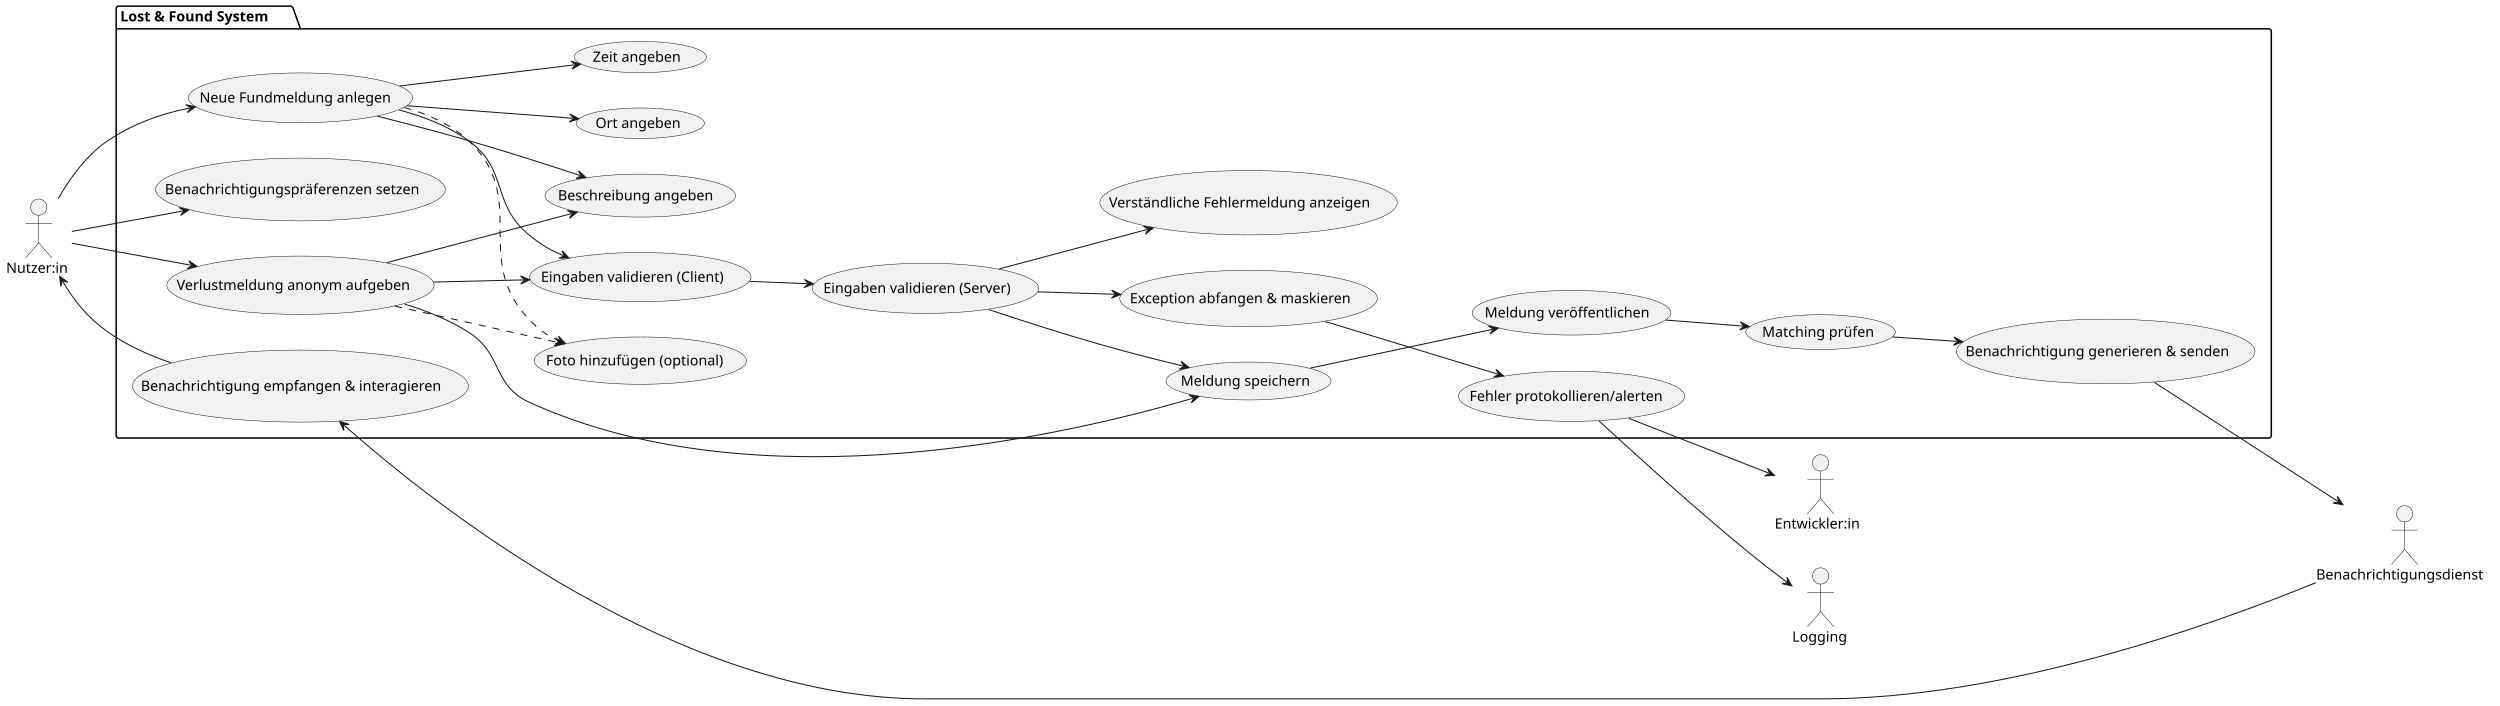
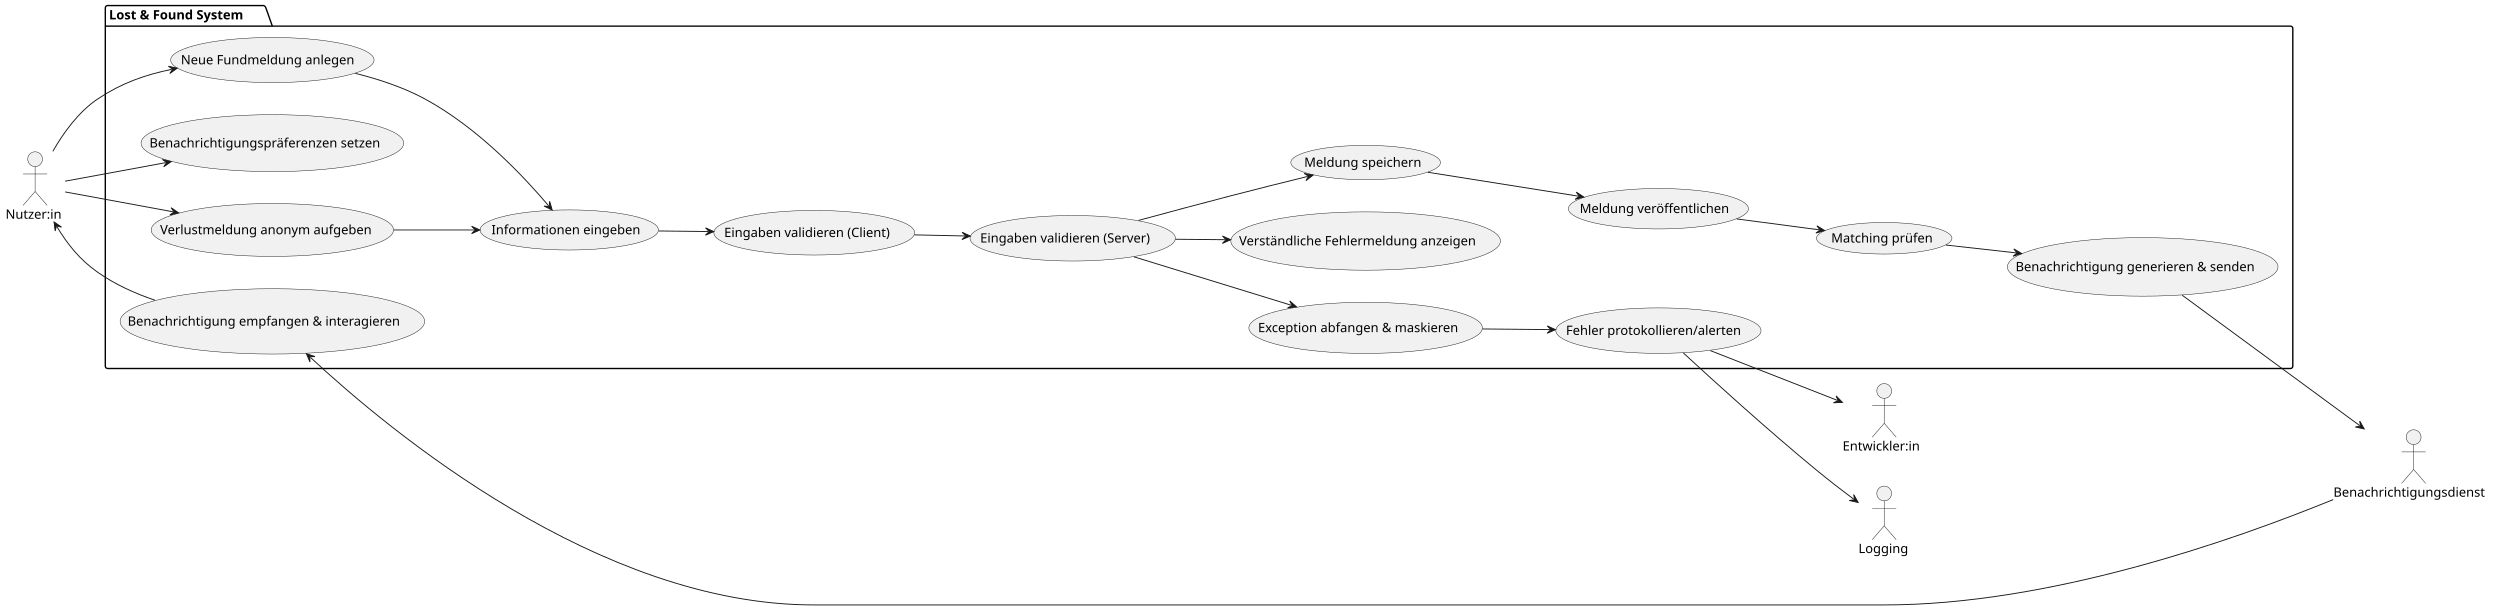
- <svg xmlns="http://www.w3.org/2000/svg" contentStyleType="text/css" data-diagram-type="DESCRIPTION" height="693px" preserveAspectRatio="none" style="width:2454px;height:693px;background:#FFFFFF;" version="1.1" viewBox="0 0 2454 693" width="2454px" zoomAndPan="magnify">
+ <svg xmlns="http://www.w3.org/2000/svg" contentStyleType="text/css" data-diagram-type="DESCRIPTION" height="662px" preserveAspectRatio="none" style="width:2707px;height:662px;background:#FFFFFF;" version="1.1" viewBox="0 0 2707 662" width="2707px" zoomAndPan="magnify">
  <defs />
  <g>
    <g class="cluster" data-entity="Lost . Found System" data-source-line="8" data-uid="ent0006" id="cluster_Lost . Found System">
-       <path d="M116.53,6 L285.38,6 A3.75,3.75 0 0 1 287.88,8.5 L294.88,28.297 L2227.01,28.297 A2.5,2.5 0 0 1 2229.51,30.797 L2229.51,427.5 A2.5,2.5 0 0 1 2227.01,430 L116.53,430 A2.5,2.5 0 0 1 114.03,427.5 L114.03,8.5 A2.5,2.5 0 0 1 116.53,6" fill="none" style="stroke:#000000;stroke-width:1.5;" />
+       <path d="M116.53,6 L285.38,6 A3.75,3.75 0 0 1 287.88,8.5 L294.88,28.297 L2480.15,28.297 A2.5,2.5 0 0 1 2482.65,30.797 L2482.65,396.5 A2.5,2.5 0 0 1 2480.15,399 L116.53,399 A2.5,2.5 0 0 1 114.03,396.5 L114.03,8.5 A2.5,2.5 0 0 1 116.53,6" fill="none" style="stroke:#000000;stroke-width:1.5;" />
      <line style="stroke:#000000;stroke-width:1.5;" x1="114.03" x2="294.88" y1="28.297" y2="28.297" />
      <text fill="#000000" font-family="sans-serif" font-size="14" font-weight="bold" lengthAdjust="spacing" textLength="167.85" x="118.03" y="20.995">Lost &amp; Found System</text>
    </g>
    <g class="entity" data-entity="UC1" data-source-line="9" data-uid="ent0007" id="entity_UC1">
-       <ellipse cx="294.916" cy="280.001" fill="#F1F1F1" rx="131.206" ry="28.641" style="stroke:#181818;stroke-width:0.5;" />
-       <text fill="#000000" font-family="sans-serif" font-size="14" lengthAdjust="spacing" textLength="243.12" x="173.356" y="284.65">Verlustmeldung anonym aufgeben</text>
+       <ellipse cx="294.916" cy="249.001" fill="#F1F1F1" rx="131.206" ry="28.641" style="stroke:#181818;stroke-width:0.5;" />
+       <text fill="#000000" font-family="sans-serif" font-size="14" lengthAdjust="spacing" textLength="243.12" x="173.356" y="253.65">Verlustmeldung anonym aufgeben</text>
    </g>
-     <g class="entity" data-entity="UC2" data-source-line="10" data-uid="ent0008" id="entity_UC2">
-       <ellipse cx="628.511" cy="120.996" fill="#F1F1F1" rx="62.981" ry="14.996" style="stroke:#181818;stroke-width:0.5;" />
-       <text fill="#000000" font-family="sans-serif" font-size="14" lengthAdjust="spacing" textLength="88.04" x="584.491" y="125.645">Ort angeben</text>
+     <g class="entity" data-entity="UC13" data-source-line="10" data-uid="ent0008" id="entity_UC13">
+       <ellipse cx="294.923" cy="65.005" fill="#F1F1F1" rx="110.123" ry="24.425" style="stroke:#181818;stroke-width:0.5;" />
+       <text fill="#000000" font-family="sans-serif" font-size="14" lengthAdjust="spacing" textLength="198.147" x="195.85" y="69.653">Neue Fundmeldung anlegen</text>
    </g>
-     <g class="entity" data-entity="UC3" data-source-line="11" data-uid="ent0009" id="entity_UC3">
-       <ellipse cx="628.509" cy="56.002" fill="#F1F1F1" rx="64.959" ry="15.392" style="stroke:#181818;stroke-width:0.5;" />
-       <text fill="#000000" font-family="sans-serif" font-size="14" lengthAdjust="spacing" textLength="93.358" x="581.829" y="60.65">Zeit angeben</text>
+     <g class="entity" data-entity="UC2" data-source-line="11" data-uid="ent0009" id="entity_UC2">
+       <ellipse cx="616.371" cy="249.004" fill="#F1F1F1" rx="96.571" ry="21.714" style="stroke:#181818;stroke-width:0.5;" />
+       <text fill="#000000" font-family="sans-serif" font-size="14" lengthAdjust="spacing" textLength="168.472" x="532.135" y="253.653">Informationen eingeben</text>
    </g>
-     <g class="entity" data-entity="UC4" data-source-line="12" data-uid="ent0010" id="entity_UC4">
-       <ellipse cx="628.507" cy="192.001" fill="#F1F1F1" rx="93.507" ry="21.101" style="stroke:#181818;stroke-width:0.5;" />
-       <text fill="#000000" font-family="sans-serif" font-size="14" lengthAdjust="spacing" textLength="161.636" x="547.689" y="196.65">Beschreibung angeben</text>
+     <g class="entity" data-entity="UC6" data-source-line="12" data-uid="ent0010" id="entity_UC6">
+       <ellipse cx="1478.699" cy="176.002" fill="#F1F1F1" rx="81.009" ry="18.602" style="stroke:#181818;stroke-width:0.5;" />
+       <text fill="#000000" font-family="sans-serif" font-size="14" lengthAdjust="spacing" textLength="133.048" x="1412.175" y="180.65">Meldung speichern</text>
    </g>
-     <g class="entity" data-entity="UC5" data-source-line="13" data-uid="ent0011" id="entity_UC5">
-       <ellipse cx="628.508" cy="354" fill="#F1F1F1" rx="104.198" ry="23.239" style="stroke:#181818;stroke-width:0.5;" />
-       <text fill="#000000" font-family="sans-serif" font-size="14" lengthAdjust="spacing" textLength="185.268" x="535.874" y="358.648">Foto hinzufügen (optional)</text>
+     <g class="entity" data-entity="UC7" data-source-line="13" data-uid="ent0011" id="entity_UC7">
+       <ellipse cx="1795.748" cy="226.002" fill="#F1F1F1" rx="97.459" ry="21.892" style="stroke:#181818;stroke-width:0.5;" />
+       <text fill="#000000" font-family="sans-serif" font-size="14" lengthAdjust="spacing" textLength="170.44" x="1710.528" y="230.65">Meldung veröffentlichen</text>
    </g>
-     <g class="entity" data-entity="UC6" data-source-line="14" data-uid="ent0012" id="entity_UC6">
-       <ellipse cx="1225.559" cy="374.002" fill="#F1F1F1" rx="81.009" ry="18.602" style="stroke:#181818;stroke-width:0.5;" />
-       <text fill="#000000" font-family="sans-serif" font-size="14" lengthAdjust="spacing" textLength="133.048" x="1159.035" y="378.65">Meldung speichern</text>
+     <g class="entity" data-entity="UC8" data-source-line="14" data-uid="ent0012" id="entity_UC8">
+       <ellipse cx="881.646" cy="252.001" fill="#F1F1F1" rx="108.706" ry="24.141" style="stroke:#181818;stroke-width:0.5;" />
+       <text fill="#000000" font-family="sans-serif" font-size="14" lengthAdjust="spacing" textLength="195.077" x="784.107" y="256.65">Eingaben validieren (Client)</text>
    </g>
-     <g class="entity" data-entity="UC7" data-source-line="15" data-uid="ent0013" id="entity_UC7">
-       <ellipse cx="1542.609" cy="307.002" fill="#F1F1F1" rx="97.459" ry="21.892" style="stroke:#181818;stroke-width:0.5;" />
-       <text fill="#000000" font-family="sans-serif" font-size="14" lengthAdjust="spacing" textLength="170.44" x="1457.388" y="311.65">Meldung veröffentlichen</text>
+     <g class="entity" data-entity="UC9" data-source-line="15" data-uid="ent0013" id="entity_UC9">
+       <ellipse cx="1161.553" cy="257.999" fill="#F1F1F1" rx="111.193" ry="24.639" style="stroke:#181818;stroke-width:0.5;" />
+       <text fill="#000000" font-family="sans-serif" font-size="14" lengthAdjust="spacing" textLength="200.457" x="1061.324" y="262.647">Eingaben validieren (Server)</text>
    </g>
-     <g class="entity" data-entity="UC8" data-source-line="16" data-uid="ent0014" id="entity_UC8">
-       <ellipse cx="628.506" cy="272.001" fill="#F1F1F1" rx="108.706" ry="24.141" style="stroke:#181818;stroke-width:0.5;" />
-       <text fill="#000000" font-family="sans-serif" font-size="14" lengthAdjust="spacing" textLength="195.077" x="530.967" y="276.65">Eingaben validieren (Client)</text>
+     <g class="entity" data-entity="UC10" data-source-line="16" data-uid="ent0014" id="entity_UC10">
+       <ellipse cx="1478.702" cy="261.002" fill="#F1F1F1" rx="145.962" ry="31.592" style="stroke:#181818;stroke-width:0.5;" />
+       <text fill="#000000" font-family="sans-serif" font-size="14" lengthAdjust="spacing" textLength="274.066" x="1341.668" y="265.651">Verständliche Fehlermeldung anzeigen</text>
    </g>
-     <g class="entity" data-entity="UC9" data-source-line="17" data-uid="ent0015" id="entity_UC9">
-       <ellipse cx="908.403" cy="282.999" fill="#F1F1F1" rx="111.193" ry="24.639" style="stroke:#181818;stroke-width:0.5;" />
-       <text fill="#000000" font-family="sans-serif" font-size="14" lengthAdjust="spacing" textLength="200.457" x="808.174" y="287.647">Eingaben validieren (Server)</text>
+     <g class="entity" data-entity="UC11" data-source-line="17" data-uid="ent0015" id="entity_UC11">
+       <ellipse cx="1478.697" cy="355.003" fill="#F1F1F1" rx="126.417" ry="27.683" style="stroke:#181818;stroke-width:0.5;" />
+       <text fill="#000000" font-family="sans-serif" font-size="14" lengthAdjust="spacing" textLength="232.996" x="1362.199" y="359.652">Exception abfangen &amp; maskieren</text>
    </g>
-     <g class="entity" data-entity="UC10" data-source-line="18" data-uid="ent0016" id="entity_UC10">
-       <ellipse cx="1225.562" cy="199.002" fill="#F1F1F1" rx="145.962" ry="31.592" style="stroke:#181818;stroke-width:0.5;" />
-       <text fill="#000000" font-family="sans-serif" font-size="14" lengthAdjust="spacing" textLength="274.066" x="1088.528" y="203.651">Verständliche Fehlermeldung anzeigen</text>
+     <g class="entity" data-entity="UC12" data-source-line="18" data-uid="ent0016" id="entity_UC12">
+       <ellipse cx="1795.752" cy="357.998" fill="#F1F1F1" rx="111.091" ry="24.618" style="stroke:#181818;stroke-width:0.5;" />
+       <text fill="#000000" font-family="sans-serif" font-size="14" lengthAdjust="spacing" textLength="200.238" x="1695.632" y="362.647">Fehler protokollieren/alerten</text>
    </g>
-     <g class="entity" data-entity="UC11" data-source-line="19" data-uid="ent0017" id="entity_UC11">
-       <ellipse cx="1225.557" cy="293.003" fill="#F1F1F1" rx="126.417" ry="27.683" style="stroke:#181818;stroke-width:0.5;" />
-       <text fill="#000000" font-family="sans-serif" font-size="14" lengthAdjust="spacing" textLength="232.996" x="1109.059" y="297.652">Exception abfangen &amp; maskieren</text>
+     <g class="entity" data-entity="UC14" data-source-line="19" data-uid="ent0017" id="entity_UC14">
+       <ellipse cx="294.922" cy="154.996" fill="#F1F1F1" rx="142.182" ry="30.836" style="stroke:#181818;stroke-width:0.5;" />
+       <text fill="#000000" font-family="sans-serif" font-size="14" lengthAdjust="spacing" textLength="266.171" x="161.837" y="159.645">Benachrichtigungspräferenzen setzen</text>
    </g>
-     <g class="entity" data-entity="UC12" data-source-line="20" data-uid="ent0018" id="entity_UC12">
-       <ellipse cx="1542.611" cy="388.998" fill="#F1F1F1" rx="111.091" ry="24.618" style="stroke:#181818;stroke-width:0.5;" />
-       <text fill="#000000" font-family="sans-serif" font-size="14" lengthAdjust="spacing" textLength="200.238" x="1442.492" y="393.647">Fehler protokollieren/alerten</text>
+     <g class="entity" data-entity="UC15" data-source-line="20" data-uid="ent0018" id="entity_UC15">
+       <ellipse cx="2040.208" cy="258.004" fill="#F1F1F1" rx="73.368" ry="17.074" style="stroke:#181818;stroke-width:0.5;" />
+       <text fill="#000000" font-family="sans-serif" font-size="14" lengthAdjust="spacing" textLength="114.748" x="1982.834" y="262.652">Matching prüfen</text>
    </g>
-     <g class="entity" data-entity="UC13" data-source-line="21" data-uid="ent0019" id="entity_UC13">
-       <ellipse cx="294.923" cy="96.005" fill="#F1F1F1" rx="110.123" ry="24.425" style="stroke:#181818;stroke-width:0.5;" />
-       <text fill="#000000" font-family="sans-serif" font-size="14" lengthAdjust="spacing" textLength="198.147" x="195.85" y="100.653">Neue Fundmeldung anlegen</text>
+     <g class="entity" data-entity="UC16" data-source-line="21" data-uid="ent0019" id="entity_UC16">
+       <ellipse cx="2320.115" cy="288.997" fill="#F1F1F1" rx="146.535" ry="31.707" style="stroke:#181818;stroke-width:0.5;" />
+       <text fill="#000000" font-family="sans-serif" font-size="14" lengthAdjust="spacing" textLength="275.263" x="2182.484" y="293.645">Benachrichtigung generieren &amp; senden</text>
    </g>
-     <g class="entity" data-entity="UC14" data-source-line="22" data-uid="ent0020" id="entity_UC14">
-       <ellipse cx="294.922" cy="185.996" fill="#F1F1F1" rx="142.182" ry="30.836" style="stroke:#181818;stroke-width:0.5;" />
-       <text fill="#000000" font-family="sans-serif" font-size="14" lengthAdjust="spacing" textLength="266.171" x="161.837" y="190.645">Benachrichtigungspräferenzen setzen</text>
-     </g>
-     <g class="entity" data-entity="UC15" data-source-line="23" data-uid="ent0021" id="entity_UC15">
-       <ellipse cx="1787.068" cy="326.004" fill="#F1F1F1" rx="73.368" ry="17.074" style="stroke:#181818;stroke-width:0.5;" />
-       <text fill="#000000" font-family="sans-serif" font-size="14" lengthAdjust="spacing" textLength="114.748" x="1729.694" y="330.652">Matching prüfen</text>
-     </g>
-     <g class="entity" data-entity="UC16" data-source-line="24" data-uid="ent0022" id="entity_UC16">
-       <ellipse cx="2066.965" cy="344.997" fill="#F1F1F1" rx="146.535" ry="31.707" style="stroke:#181818;stroke-width:0.5;" />
-       <text fill="#000000" font-family="sans-serif" font-size="14" lengthAdjust="spacing" textLength="275.263" x="1929.334" y="349.645">Benachrichtigung generieren &amp; senden</text>
-     </g>
-     <g class="entity" data-entity="UC17" data-source-line="25" data-uid="ent0023" id="entity_UC17">
-       <ellipse cx="294.924" cy="378.997" fill="#F1F1F1" rx="164.884" ry="35.377" style="stroke:#181818;stroke-width:0.5;" />
-       <text fill="#000000" font-family="sans-serif" font-size="14" lengthAdjust="spacing" textLength="313.346" x="138.251" y="383.645">Benachrichtigung empfangen &amp; interagieren</text>
+     <g class="entity" data-entity="UC17" data-source-line="22" data-uid="ent0020" id="entity_UC17">
+       <ellipse cx="294.924" cy="347.997" fill="#F1F1F1" rx="164.884" ry="35.377" style="stroke:#181818;stroke-width:0.5;" />
+       <text fill="#000000" font-family="sans-serif" font-size="14" lengthAdjust="spacing" textLength="313.346" x="138.251" y="352.645">Benachrichtigung empfangen &amp; interagieren</text>
    </g>
    <g class="entity" data-entity="stud" data-source-line="3" data-uid="ent0002" id="entity_stud">
-       <ellipse cx="38.016" cy="203.35" fill="#F1F1F1" rx="8" ry="8" style="stroke:#181818;stroke-width:0.5;" />
-       <path d="M38.016,211.35 L38.016,238.35 M25.016,219.35 L51.016,219.35 M38.016,238.35 L25.016,253.35 M38.016,238.35 L51.016,253.35" fill="none" style="stroke:#181818;stroke-width:0.5;" />
-       <text fill="#000000" font-family="sans-serif" font-size="14" lengthAdjust="spacing" textLength="64.032" x="6" y="267.845">Nutzer:in</text>
+       <ellipse cx="38.016" cy="172.35" fill="#F1F1F1" rx="8" ry="8" style="stroke:#181818;stroke-width:0.5;" />
+       <path d="M38.016,180.35 L38.016,207.35 M25.016,188.35 L51.016,188.35 M38.016,207.35 L25.016,222.35 M38.016,207.35 L51.016,222.35" fill="none" style="stroke:#181818;stroke-width:0.5;" />
+       <text fill="#000000" font-family="sans-serif" font-size="14" lengthAdjust="spacing" textLength="64.032" x="6" y="236.845">Nutzer:in</text>
    </g>
    <g class="entity" data-entity="dev" data-source-line="4" data-uid="ent0003" id="entity_dev">
-       <ellipse cx="1787.075" cy="454.35" fill="#F1F1F1" rx="8" ry="8" style="stroke:#181818;stroke-width:0.5;" />
-       <path d="M1787.075,462.35 L1787.075,489.35 M1774.075,470.35 L1800.075,470.35 M1787.075,489.35 L1774.075,504.35 M1787.075,489.35 L1800.075,504.35" fill="none" style="stroke:#181818;stroke-width:0.5;" />
-       <text fill="#000000" font-family="sans-serif" font-size="14" lengthAdjust="spacing" textLength="90.091" x="1742.03" y="518.845">Entwickler:in</text>
+       <ellipse cx="2040.215" cy="423.35" fill="#F1F1F1" rx="8" ry="8" style="stroke:#181818;stroke-width:0.5;" />
+       <path d="M2040.215,431.35 L2040.215,458.35 M2027.215,439.35 L2053.215,439.35 M2040.215,458.35 L2027.215,473.35 M2040.215,458.35 L2053.215,473.35" fill="none" style="stroke:#181818;stroke-width:0.5;" />
+       <text fill="#000000" font-family="sans-serif" font-size="14" lengthAdjust="spacing" textLength="90.091" x="1995.17" y="487.845">Entwickler:in</text>
    </g>
    <g class="entity" data-entity="log" data-source-line="5" data-uid="ent0004" id="entity_log">
-       <ellipse cx="1787.074" cy="565.35" fill="#F1F1F1" rx="8" ry="8" style="stroke:#181818;stroke-width:0.5;" />
-       <path d="M1787.074,573.35 L1787.074,600.35 M1774.074,581.35 L1800.074,581.35 M1787.074,600.35 L1774.074,615.35 M1787.074,600.35 L1800.074,615.35" fill="none" style="stroke:#181818;stroke-width:0.5;" />
-       <text fill="#000000" font-family="sans-serif" font-size="14" lengthAdjust="spacing" textLength="55.788" x="1759.18" y="629.845">Logging</text>
+       <ellipse cx="2040.214" cy="534.35" fill="#F1F1F1" rx="8" ry="8" style="stroke:#181818;stroke-width:0.5;" />
+       <path d="M2040.214,542.35 L2040.214,569.35 M2027.214,550.35 L2053.214,550.35 M2040.214,569.35 L2027.214,584.35 M2040.214,569.35 L2053.214,584.35" fill="none" style="stroke:#181818;stroke-width:0.5;" />
+       <text fill="#000000" font-family="sans-serif" font-size="14" lengthAdjust="spacing" textLength="55.788" x="2012.32" y="598.845">Logging</text>
    </g>
    <g class="entity" data-entity="notif" data-source-line="6" data-uid="ent0005" id="entity_notif">
-       <ellipse cx="2360.357" cy="504.35" fill="#F1F1F1" rx="8" ry="8" style="stroke:#181818;stroke-width:0.5;" />
-       <path d="M2360.357,512.35 L2360.357,539.35 M2347.357,520.35 L2373.357,520.35 M2360.357,539.35 L2347.357,554.35 M2360.357,539.35 L2373.357,554.35" fill="none" style="stroke:#181818;stroke-width:0.5;" />
-       <text fill="#000000" font-family="sans-serif" font-size="14" lengthAdjust="spacing" textLength="173.694" x="2273.51" y="568.845">Benachrichtigungsdienst</text>
+       <ellipse cx="2613.497" cy="473.35" fill="#F1F1F1" rx="8" ry="8" style="stroke:#181818;stroke-width:0.5;" />
+       <path d="M2613.497,481.35 L2613.497,508.35 M2600.497,489.35 L2626.497,489.35 M2613.497,508.35 L2600.497,523.35 M2613.497,508.35 L2626.497,523.35" fill="none" style="stroke:#181818;stroke-width:0.5;" />
+       <text fill="#000000" font-family="sans-serif" font-size="14" lengthAdjust="spacing" textLength="173.694" x="2526.65" y="537.845">Benachrichtigungsdienst</text>
    </g>
-     <g class="link" data-entity-1="stud" data-entity-2="UC1" data-source-line="28" data-uid="lnk24" id="link_stud_UC1">
-       <path d="M70.53,238.81 C101.23,244.47 143.66,252.292 187.53,260.382" fill="none" id="stud-to-UC1" style="stroke:#181818;stroke-width:1;" />
-       <polygon fill="#181818" points="193.43,261.47,185.305,255.904,188.513,260.563,183.854,263.772,193.43,261.47" style="stroke:#181818;stroke-width:1;" />
+     <g class="link" data-entity-1="stud" data-entity-2="UC1" data-source-line="25" data-uid="lnk21" id="link_stud_UC1">
+       <path d="M70.53,207.81 C101.23,213.47 143.66,221.292 187.53,229.382" fill="none" id="stud-to-UC1" style="stroke:#181818;stroke-width:1;" />
+       <polygon fill="#181818" points="193.43,230.47,185.305,224.904,188.513,229.563,183.854,232.772,193.43,230.47" style="stroke:#181818;stroke-width:1;" />
    </g>
-     <g class="link" data-entity-1="UC1" data-entity-2="UC4" data-source-line="29" data-uid="lnk25" id="link_UC1_UC4">
-       <path d="M379.59,257.79 C437.82,242.34 508.331,223.629 560.821,209.699" fill="none" id="UC1-to-UC4" style="stroke:#181818;stroke-width:1;" />
-       <polygon fill="#181818" points="566.62,208.16,556.895,206.602,561.787,209.442,558.947,214.335,566.62,208.16" style="stroke:#181818;stroke-width:1;" />
+     <g class="link" data-entity-1="stud" data-entity-2="UC13" data-source-line="26" data-uid="lnk22" id="link_stud_UC13">
+       <path d="M57.21,163.83 C68.57,143.98 85.04,121 106.03,107 C131.34,90.12 156.515,81.158 186.035,75.038" fill="none" id="stud-to-UC13" style="stroke:#181818;stroke-width:1;" />
+       <polygon fill="#181818" points="191.91,73.82,182.285,71.73,187.014,74.835,183.909,79.564,191.91,73.82" style="stroke:#181818;stroke-width:1;" />
    </g>
-     <g class="link" data-entity-1="UC1" data-entity-2="UC5" data-source-line="30" data-uid="lnk26" id="link_UC1_UC5">
-       <path d="M387.84,300.51 C440.07,312.17 498.734,325.263 547.674,336.183" fill="none" id="UC1-to-UC5" style="stroke:#181818;stroke-width:1;stroke-dasharray:7,7;" />
-       <polygon fill="#181818" points="553.53,337.49,545.617,331.626,548.65,336.401,543.875,339.434,553.53,337.49" style="stroke:#181818;stroke-width:1;" />
+     <g class="link" data-entity-1="stud" data-entity-2="UC14" data-source-line="27" data-uid="lnk23" id="link_stud_UC14">
+       <path d="M70.53,196.19 C99.37,190.87 137.86,183.779 179.49,176.099" fill="none" id="stud-to-UC14" style="stroke:#181818;stroke-width:1;" />
+       <polygon fill="#181818" points="185.39,175.01,175.814,172.709,180.473,175.917,177.265,180.576,185.39,175.01" style="stroke:#181818;stroke-width:1;" />
    </g>
-     <g class="link" data-entity-1="UC1" data-entity-2="UC6" data-source-line="31" data-uid="lnk27" id="link_UC1_UC6">
-       <path d="M396.9,298.43 C418.67,305.05 440.82,313.99 459.8,326 C494.14,347.74 482.82,378.15 519.8,395 C746.76,498.41 1053.124,425.604 1171.074,390.884" fill="none" id="UC1-to-UC6" style="stroke:#181818;stroke-width:1;" />
-       <polygon fill="#181818" points="1176.83,389.19,1167.067,387.894,1172.034,390.602,1169.326,395.569,1176.83,389.19" style="stroke:#181818;stroke-width:1;" />
+     <g class="link" data-entity-1="UC1" data-entity-2="UC2" data-source-line="29" data-uid="lnk24" id="link_UC1_UC2">
+       <path d="M426.31,249 C457.54,249 484.31,249 513.64,249" fill="none" id="UC1-to-UC2" style="stroke:#181818;stroke-width:1;" />
+       <polygon fill="#181818" points="519.64,249,510.64,245,514.64,249,510.64,253,519.64,249" style="stroke:#181818;stroke-width:1;" />
    </g>
-     <g class="link" data-entity-1="UC1" data-entity-2="UC8" data-source-line="32" data-uid="lnk28" id="link_UC1_UC8">
-       <path d="M425.54,276.87 C456.78,276.12 483.832,275.463 513.942,274.743" fill="none" id="UC1-to-UC8" style="stroke:#181818;stroke-width:1;" />
-       <polygon fill="#181818" points="519.94,274.6,510.847,270.816,514.941,274.719,511.038,278.814,519.94,274.6" style="stroke:#181818;stroke-width:1;" />
+     <g class="link" data-entity-1="UC13" data-entity-2="UC2" data-source-line="30" data-uid="lnk25" id="link_UC13_UC2">
+       <path d="M384.79,79.44 C409.99,85.71 436.8,94.57 459.8,107 C517.87,138.38 567.513,191.521 594.033,222.841" fill="none" id="UC13-to-UC2" style="stroke:#181818;stroke-width:1;" />
+       <polygon fill="#181818" points="597.91,227.42,595.147,217.967,594.679,223.604,589.042,223.136,597.91,227.42" style="stroke:#181818;stroke-width:1;" />
    </g>
-     <g class="link" data-entity-1="UC8" data-entity-2="UC9" data-source-line="33" data-uid="lnk29" id="link_UC8_UC9">
-       <path d="M735.76,276.21 C756.29,277.02 771.835,277.632 792.455,278.452" fill="none" id="UC8-to-UC9" style="stroke:#181818;stroke-width:1;" />
-       <polygon fill="#181818" points="798.45,278.69,789.616,274.336,793.454,278.491,789.298,282.329,798.45,278.69" style="stroke:#181818;stroke-width:1;" />
+     <g class="link" data-entity-1="UC2" data-entity-2="UC8" data-source-line="31" data-uid="lnk26" id="link_UC2_UC8">
+       <path d="M713.16,250.09 C732.57,250.31 747.1,250.483 766.89,250.703" fill="none" id="UC2-to-UC8" style="stroke:#181818;stroke-width:1;" />
+       <polygon fill="#181818" points="772.89,250.77,763.935,246.67,767.89,250.714,763.846,254.67,772.89,250.77" style="stroke:#181818;stroke-width:1;" />
    </g>
-     <g class="link" data-entity-1="UC9" data-entity-2="UC6" data-source-line="34" data-uid="lnk30" id="link_UC9_UC6">
-       <path d="M970.54,303.89 C1002.81,314.63 1043.17,327.6 1079.6,338 C1108.27,346.18 1134.607,352.875 1161.337,359.315" fill="none" id="UC9-to-UC6" style="stroke:#181818;stroke-width:1;" />
-       <polygon fill="#181818" points="1167.17,360.72,1159.357,354.723,1162.309,359.549,1157.484,362.501,1167.17,360.72" style="stroke:#181818;stroke-width:1;" />
+     <g class="link" data-entity-1="UC8" data-entity-2="UC9" data-source-line="32" data-uid="lnk27" id="link_UC8_UC9">
+       <path d="M990.09,254.32 C1009.95,254.75 1024.711,255.071 1044.641,255.501" fill="none" id="UC8-to-UC9" style="stroke:#181818;stroke-width:1;" />
+       <polygon fill="#181818" points="1050.64,255.63,1041.728,251.437,1045.641,255.522,1041.556,259.435,1050.64,255.63" style="stroke:#181818;stroke-width:1;" />
    </g>
-     <g class="link" data-entity-1="UC6" data-entity-2="UC7" data-source-line="35" data-uid="lnk31" id="link_UC6_UC7">
-       <path d="M1286.19,361.32 C1338.64,350.17 1409.201,335.158 1464.781,323.338" fill="none" id="UC6-to-UC7" style="stroke:#181818;stroke-width:1;" />
-       <polygon fill="#181818" points="1470.65,322.09,1461.015,320.05,1465.759,323.13,1462.679,327.875,1470.65,322.09" style="stroke:#181818;stroke-width:1;" />
+     <g class="link" data-entity-1="UC9" data-entity-2="UC6" data-source-line="33" data-uid="lnk28" id="link_UC9_UC6">
+       <path d="M1232.84,238.65 C1263.49,230.31 1299.85,220.53 1332.74,212 C1362.11,204.39 1389.084,197.643 1416.044,191.013" fill="none" id="UC9-to-UC6" style="stroke:#181818;stroke-width:1;" />
+       <polygon fill="#181818" points="1421.87,189.58,1412.175,187.845,1417.015,190.774,1414.086,195.613,1421.87,189.58" style="stroke:#181818;stroke-width:1;" />
    </g>
-     <g class="link" data-entity-1="UC7" data-entity-2="UC15" data-source-line="36" data-uid="lnk32" id="link_UC7_UC15">
-       <path d="M1635.27,314.18 C1662.36,316.31 1685.568,318.122 1710.978,320.111" fill="none" id="UC7-to-UC15" style="stroke:#181818;stroke-width:1;" />
-       <polygon fill="#181818" points="1716.96,320.58,1708.3,315.889,1711.975,320.19,1707.675,323.865,1716.96,320.58" style="stroke:#181818;stroke-width:1;" />
+     <g class="link" data-entity-1="UC6" data-entity-2="UC7" data-source-line="34" data-uid="lnk29" id="link_UC6_UC7">
+       <path d="M1546.13,186.54 C1595.42,194.36 1656.904,204.119 1709.094,212.409" fill="none" id="UC6-to-UC7" style="stroke:#181818;stroke-width:1;" />
+       <polygon fill="#181818" points="1715.02,213.35,1706.759,207.988,1710.082,212.566,1705.504,215.889,1715.02,213.35" style="stroke:#181818;stroke-width:1;" />
    </g>
-     <g class="link" data-entity-1="stud" data-entity-2="UC13" data-source-line="38" data-uid="lnk33" id="link_stud_UC13">
-       <path d="M57.21,194.83 C68.57,174.98 85.04,152 106.03,138 C131.34,121.12 156.515,112.158 186.035,106.038" fill="none" id="stud-to-UC13" style="stroke:#181818;stroke-width:1;" />
-       <polygon fill="#181818" points="191.91,104.82,182.285,102.73,187.014,105.835,183.909,110.564,191.91,104.82" style="stroke:#181818;stroke-width:1;" />
+     <g class="link" data-entity-1="UC7" data-entity-2="UC15" data-source-line="35" data-uid="lnk30" id="link_UC7_UC15">
+       <path d="M1880.53,237.06 C1911.74,241.18 1940.672,244.995 1969.772,248.835" fill="none" id="UC7-to-UC15" style="stroke:#181818;stroke-width:1;" />
+       <polygon fill="#181818" points="1975.72,249.62,1967.321,244.477,1970.763,248.966,1966.274,252.408,1975.72,249.62" style="stroke:#181818;stroke-width:1;" />
    </g>
-     <g class="link" data-entity-1="UC13" data-entity-2="UC2" data-source-line="39" data-uid="lnk34" id="link_UC13_UC2">
-       <path d="M399.47,103.81 C454.96,107.99 515.337,112.539 562.127,116.069" fill="none" id="UC13-to-UC2" style="stroke:#181818;stroke-width:1;" />
-       <polygon fill="#181818" points="568.11,116.52,559.436,111.854,563.124,116.144,558.835,119.832,568.11,116.52" style="stroke:#181818;stroke-width:1;" />
+     <g class="link" data-entity-1="UC15" data-entity-2="UC16" data-source-line="37" data-uid="lnk31" id="link_UC15_UC16">
+       <path d="M2107.07,265.35 C2131.71,268.09 2154.667,270.655 2183.097,273.825" fill="none" id="UC15-to-UC16" style="stroke:#181818;stroke-width:1;" />
+       <polygon fill="#181818" points="2189.06,274.49,2180.559,269.517,2184.091,273.936,2179.672,277.468,2189.06,274.49" style="stroke:#181818;stroke-width:1;" />
    </g>
-     <g class="link" data-entity-1="UC13" data-entity-2="UC3" data-source-line="40" data-uid="lnk35" id="link_UC13_UC3">
-       <path d="M392.27,84.38 C449.83,77.43 515.053,69.569 563.953,63.669" fill="none" id="UC13-to-UC3" style="stroke:#181818;stroke-width:1;" />
-       <polygon fill="#181818" points="569.91,62.95,560.496,60.057,564.946,63.549,561.454,67.999,569.91,62.95" style="stroke:#181818;stroke-width:1;" />
+     <g class="link" data-entity-1="UC16" data-entity-2="notif" data-source-line="38" data-uid="lnk32" id="link_UC16_notif">
+       <path d="M2362.87,319.66 C2414.79,357.8 2498.654,419.388 2555.144,460.878" fill="none" id="UC16-to-notif" style="stroke:#181818;stroke-width:1;" />
+       <polygon fill="#181818" points="2559.98,464.43,2555.094,455.878,2555.95,461.47,2550.358,462.326,2559.98,464.43" style="stroke:#181818;stroke-width:1;" />
    </g>
-     <g class="link" data-entity-1="UC13" data-entity-2="UC4" data-source-line="41" data-uid="lnk36" id="link_UC13_UC4">
-       <path d="M370.41,114.08 C398.53,121.17 430.73,129.6 459.8,138 C498.74,149.25 536.596,161.427 569.566,172.387" fill="none" id="UC13-to-UC4" style="stroke:#181818;stroke-width:1;" />
-       <polygon fill="#181818" points="575.26,174.28,567.981,167.645,570.515,172.703,565.458,175.237,575.26,174.28" style="stroke:#181818;stroke-width:1;" />
+     <g class="link" data-entity-1="notif" data-entity-2="UC17" data-source-line="39" data-uid="lnk33" id="link_notif_UC17">
+       <path d="M2526.32,540.96 C2416.09,585.99 2218.25,655 2041.21,655 C880.65,655 880.65,655 880.65,655 C648.75,655 422.694,467.465 336.144,387.005" fill="none" id="notif-to-UC17" style="stroke:#181818;stroke-width:1;" />
+       <polygon fill="#181818" points="331.75,382.92,335.618,391.977,335.412,386.324,341.065,386.118,331.75,382.92" style="stroke:#181818;stroke-width:1;" />
    </g>
-     <g class="link" data-entity-1="UC13" data-entity-2="UC5" data-source-line="42" data-uid="lnk37" id="link_UC13_UC5">
-       <path d="M396.91,105.51 C419.8,111.83 442.44,121.94 459.8,138 C520.46,194.12 462.16,254.78 519.8,314 C529.54,324.01 536.499,329.135 549.479,334.785" fill="none" id="UC13-to-UC5" style="stroke:#181818;stroke-width:1;stroke-dasharray:7,7;" />
-       <polygon fill="#181818" points="554.98,337.18,548.324,329.92,550.395,335.184,545.131,337.256,554.98,337.18" style="stroke:#181818;stroke-width:1;" />
+     <g class="link" data-entity-1="UC17" data-entity-2="stud" data-source-line="40" data-uid="lnk34" id="link_UC17_stud">
+       <path d="M167.83,325.12 C146.05,317.71 124.5,307.92 106.03,295 C86.14,281.08 73.091,264.436 61.631,245.456" fill="none" id="UC17-to-stud" style="stroke:#181818;stroke-width:1;" />
+       <polygon fill="#181818" points="58.53,240.32,59.758,250.092,61.114,244.6,66.606,245.957,58.53,240.32" style="stroke:#181818;stroke-width:1;" />
    </g>
-     <g class="link" data-entity-1="UC13" data-entity-2="UC8" data-source-line="43" data-uid="lnk38" id="link_UC13_UC8">
-       <path d="M391.76,107.98 C415.55,114.21 439.9,123.66 459.8,138 C499.71,166.75 481.58,200.04 519.8,231 C531.15,240.19 539.242,245.172 552.942,250.882" fill="none" id="UC13-to-UC8" style="stroke:#181818;stroke-width:1;" />
-       <polygon fill="#181818" points="558.48,253.19,551.712,246.036,553.865,251.266,548.634,253.42,558.48,253.19" style="stroke:#181818;stroke-width:1;" />
+     <g class="link" data-entity-1="UC9" data-entity-2="UC10" data-source-line="41" data-uid="lnk35" id="link_UC9_UC10">
+       <path d="M1272.77,259.05 C1292.12,259.23 1306.52,259.373 1326.64,259.563" fill="none" id="UC9-to-UC10" style="stroke:#181818;stroke-width:1;" />
+       <polygon fill="#181818" points="1332.64,259.62,1323.678,255.535,1327.64,259.573,1323.603,263.535,1332.64,259.62" style="stroke:#181818;stroke-width:1;" />
    </g>
-     <g class="link" data-entity-1="stud" data-entity-2="UC14" data-source-line="45" data-uid="lnk39" id="link_stud_UC14">
-       <path d="M70.53,227.19 C99.37,221.87 137.86,214.779 179.49,207.099" fill="none" id="stud-to-UC14" style="stroke:#181818;stroke-width:1;" />
-       <polygon fill="#181818" points="185.39,206.01,175.814,203.709,180.473,206.917,177.265,211.576,185.39,206.01" style="stroke:#181818;stroke-width:1;" />
+     <g class="link" data-entity-1="UC9" data-entity-2="UC11" data-source-line="42" data-uid="lnk36" id="link_UC9_UC11">
+       <path d="M1227.85,278.1 C1279.14,293.89 1344.845,314.105 1398.196,330.525" fill="none" id="UC9-to-UC11" style="stroke:#181818;stroke-width:1;" />
+       <polygon fill="#181818" points="1403.93,332.29,1396.505,325.82,1399.151,330.819,1394.152,333.466,1403.93,332.29" style="stroke:#181818;stroke-width:1;" />
    </g>
-     <g class="link" data-entity-1="UC15" data-entity-2="UC16" data-source-line="46" data-uid="lnk40" id="link_UC15_UC16">
-       <path d="M1857.84,330.77 C1878.9,332.21 1896.824,333.43 1920.744,335.07" fill="none" id="UC15-to-UC16" style="stroke:#181818;stroke-width:1;" />
-       <polygon fill="#181818" points="1926.73,335.48,1918.025,330.874,1921.742,335.138,1917.477,338.855,1926.73,335.48" style="stroke:#181818;stroke-width:1;" />
+     <g class="link" data-entity-1="UC11" data-entity-2="UC12" data-source-line="43" data-uid="lnk37" id="link_UC11_UC12">
+       <path d="M1605.12,356.19 C1631.29,356.44 1652.7,356.641 1678.28,356.891" fill="none" id="UC11-to-UC12" style="stroke:#181818;stroke-width:1;" />
+       <polygon fill="#181818" points="1684.28,356.95,1675.32,352.862,1679.28,356.901,1675.241,360.862,1684.28,356.95" style="stroke:#181818;stroke-width:1;" />
    </g>
-     <g class="link" data-entity-1="UC16" data-entity-2="notif" data-source-line="47" data-uid="lnk41" id="link_UC16_notif">
-       <path d="M2114.79,375.37 C2165.06,407.97 2240.046,456.604 2294.767,492.104" fill="none" id="UC16-to-notif" style="stroke:#181818;stroke-width:1;" />
-       <polygon fill="#181818" points="2299.8,495.37,2294.427,487.116,2295.605,492.649,2290.073,493.827,2299.8,495.37" style="stroke:#181818;stroke-width:1;" />
+     <g class="link" data-entity-1="UC12" data-entity-2="log" data-source-line="44" data-uid="lnk38" id="link_UC12_log">
+       <path d="M1822.73,382.17 C1855.63,412.54 1914.37,465.88 1966.85,509 C1981.48,521.02 1993.481,530.272 2007.221,540.522" fill="none" id="UC12-to-log" style="stroke:#181818;stroke-width:1;" />
+       <polygon fill="#181818" points="2012.03,544.11,2007.208,535.522,2008.022,541.12,2002.424,541.935,2012.03,544.11" style="stroke:#181818;stroke-width:1;" />
    </g>
-     <g class="link" data-entity-1="notif" data-entity-2="UC17" data-source-line="48" data-uid="lnk42" id="link_notif_UC17">
-       <path d="M2273.18,571.96 C2162.95,616.99 1965.11,686 1788.07,686 C907.4,686 907.4,686 907.4,686 C666.86,686 428.747,497.882 337.857,417.592" fill="none" id="notif-to-UC17" style="stroke:#181818;stroke-width:1;" />
-       <polygon fill="#181818" points="333.36,413.62,337.457,422.576,337.107,416.93,342.753,416.581,333.36,413.62" style="stroke:#181818;stroke-width:1;" />
-     </g>
-     <g class="link" data-entity-1="UC17" data-entity-2="stud" data-source-line="49" data-uid="lnk43" id="link_UC17_stud">
-       <path d="M167.83,356.12 C146.05,348.71 124.5,338.92 106.03,326 C86.14,312.08 73.091,295.436 61.631,276.456" fill="none" id="UC17-to-stud" style="stroke:#181818;stroke-width:1;" />
-       <polygon fill="#181818" points="58.53,271.32,59.758,281.092,61.114,275.6,66.606,276.957,58.53,271.32" style="stroke:#181818;stroke-width:1;" />
-     </g>
-     <g class="link" data-entity-1="UC9" data-entity-2="UC10" data-source-line="50" data-uid="lnk44" id="link_UC9_UC10">
-       <path d="M980.92,263.94 C1025.68,252.01 1078.022,238.055 1126.272,225.195" fill="none" id="UC9-to-UC10" style="stroke:#181818;stroke-width:1;" />
-       <polygon fill="#181818" points="1132.07,223.65,1122.343,222.103,1127.239,224.938,1124.404,229.833,1132.07,223.65" style="stroke:#181818;stroke-width:1;" />
-     </g>
-     <g class="link" data-entity-1="UC9" data-entity-2="UC11" data-source-line="51" data-uid="lnk45" id="link_UC9_UC11">
-       <path d="M1018.74,286.47 C1044.97,287.3 1067.163,288.01 1094.023,288.86" fill="none" id="UC9-to-UC11" style="stroke:#181818;stroke-width:1;" />
-       <polygon fill="#181818" points="1100.02,289.05,1091.151,284.767,1095.023,288.892,1090.898,292.763,1100.02,289.05" style="stroke:#181818;stroke-width:1;" />
-     </g>
-     <g class="link" data-entity-1="UC11" data-entity-2="UC12" data-source-line="52" data-uid="lnk46" id="link_UC11_UC12">
-       <path d="M1300.82,315.63 C1353.94,331.82 1419.051,351.651 1470.131,367.221" fill="none" id="UC11-to-UC12" style="stroke:#181818;stroke-width:1;" />
-       <polygon fill="#181818" points="1475.87,368.97,1468.427,362.52,1471.087,367.512,1466.095,370.172,1475.87,368.97" style="stroke:#181818;stroke-width:1;" />
-     </g>
-     <g class="link" data-entity-1="UC12" data-entity-2="log" data-source-line="53" data-uid="lnk47" id="link_UC12_log">
-       <path d="M1569.58,413.17 C1602.49,443.54 1661.23,496.88 1713.7,540 C1728.33,552.02 1740.341,561.272 1754.081,571.522" fill="none" id="UC12-to-log" style="stroke:#181818;stroke-width:1;" />
-       <polygon fill="#181818" points="1758.89,575.11,1754.068,566.522,1754.882,572.12,1749.284,572.935,1758.89,575.11" style="stroke:#181818;stroke-width:1;" />
-     </g>
-     <g class="link" data-entity-1="UC12" data-entity-2="dev" data-source-line="54" data-uid="lnk48" id="link_UC12_dev">
-       <path d="M1598.93,410.68 C1642.26,427.65 1696.133,448.762 1736.313,464.502" fill="none" id="UC12-to-dev" style="stroke:#181818;stroke-width:1;" />
-       <polygon fill="#181818" points="1741.9,466.69,1734.979,459.683,1737.245,464.866,1732.061,467.132,1741.9,466.69" style="stroke:#181818;stroke-width:1;" />
+     <g class="link" data-entity-1="UC12" data-entity-2="dev" data-source-line="45" data-uid="lnk39" id="link_UC12_dev">
+       <path d="M1852.08,379.68 C1895.4,396.65 1949.284,417.761 1989.454,433.501" fill="none" id="UC12-to-dev" style="stroke:#181818;stroke-width:1;" />
+       <polygon fill="#181818" points="1995.04,435.69,1988.12,428.682,1990.385,433.866,1985.201,436.131,1995.04,435.69" style="stroke:#181818;stroke-width:1;" />
    </g>
  </g>
</svg>
